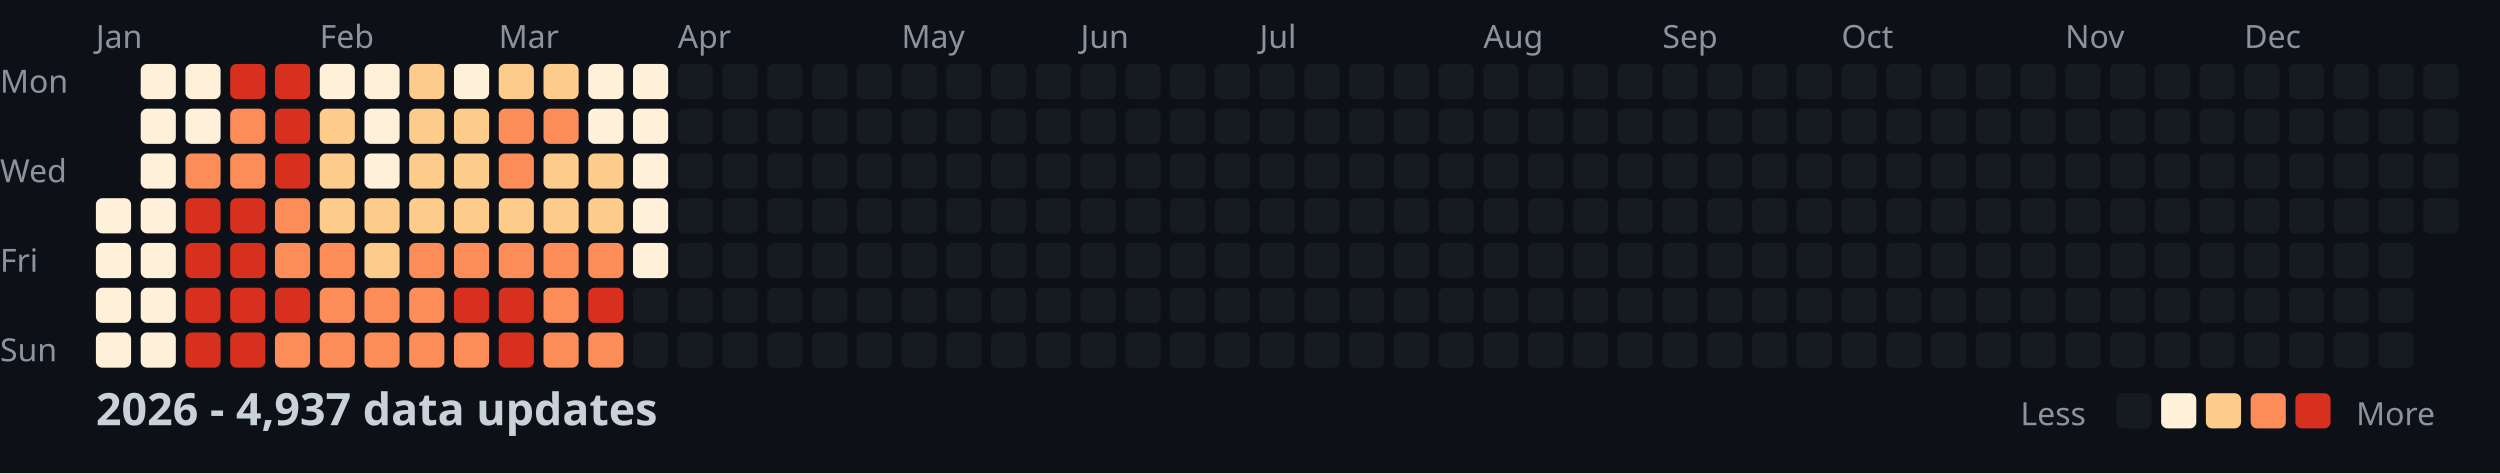
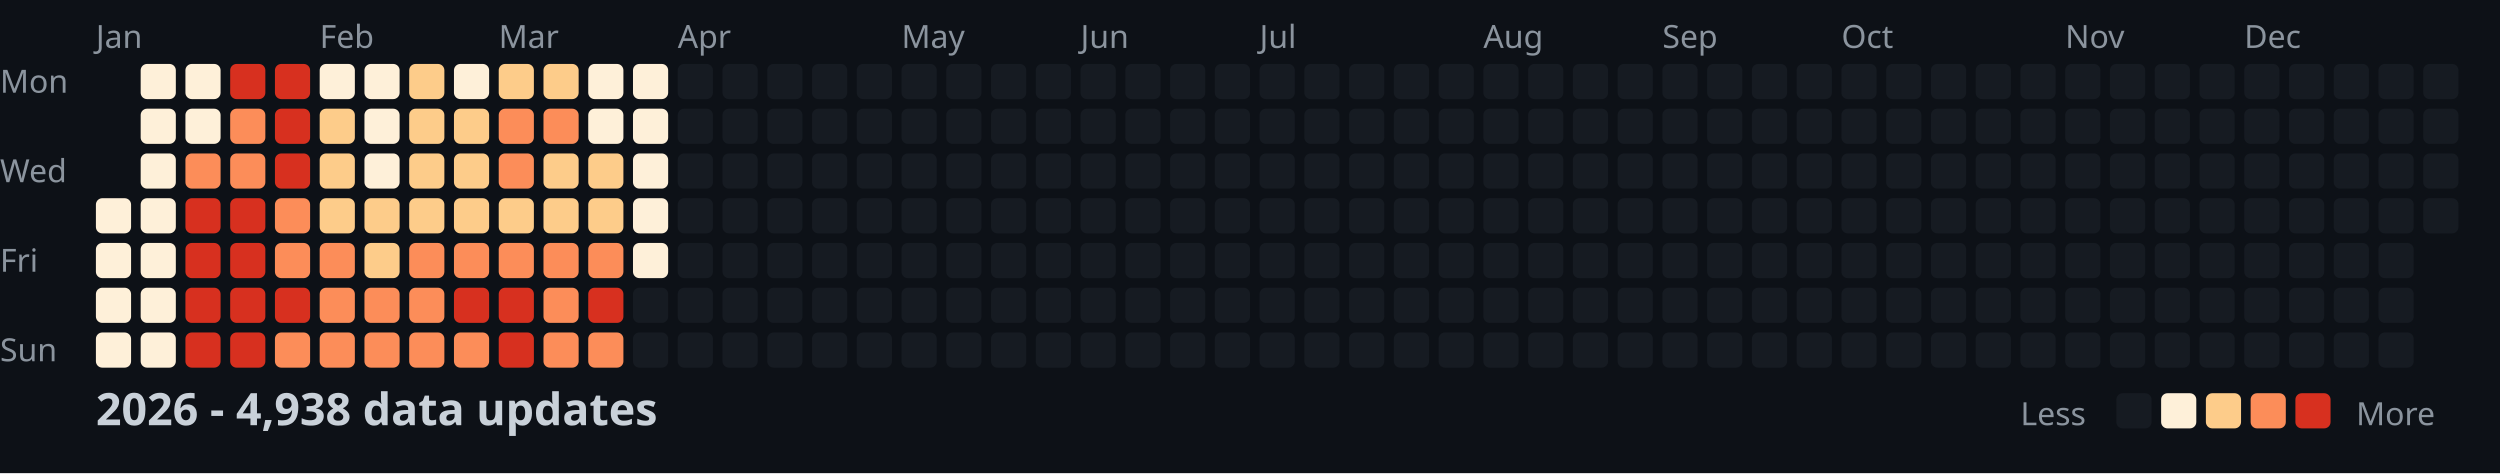
<svg xmlns="http://www.w3.org/2000/svg" width="782" height="148">
  <style>
    .month { font: 10px sans-serif; fill: #8b949e; }
    .day { font: 10px sans-serif; fill: #8b949e; }
    .title { font: bold 14px sans-serif; fill: #c9d1d9; }
    .legend { font: 10px sans-serif; fill: #8b949e; }
  </style>
  <rect width="100%" height="100%" fill="#0d1117" />
  <text x="0" y="29" class="day">Mon</text>
  <text x="0" y="57" class="day">Wed</text>
  <text x="0" y="85" class="day">Fri</text>
  <text x="0" y="113" class="day">Sun</text>
  <text x="30" y="15" class="month">Jan</text>
  <text x="100" y="15" class="month">Feb</text>
  <text x="156" y="15" class="month">Mar</text>
  <text x="212" y="15" class="month">Apr</text>
  <text x="282" y="15" class="month">May</text>
  <text x="338" y="15" class="month">Jun</text>
  <text x="394" y="15" class="month">Jul</text>
  <text x="464" y="15" class="month">Aug</text>
  <text x="520" y="15" class="month">Sep</text>
  <text x="576" y="15" class="month">Oct</text>
  <text x="646" y="15" class="month">Nov</text>
  <text x="702" y="15" class="month">Dec</text>
  <rect x="30" y="62" width="11" height="11" fill="#fef0d9" rx="2" />
  <rect x="30" y="76" width="11" height="11" fill="#fef0d9" rx="2" />
  <rect x="30" y="90" width="11" height="11" fill="#fef0d9" rx="2" />
  <rect x="30" y="104" width="11" height="11" fill="#fef0d9" rx="2" />
  <rect x="44" y="20" width="11" height="11" fill="#fef0d9" rx="2" />
  <rect x="44" y="34" width="11" height="11" fill="#fef0d9" rx="2" />
  <rect x="44" y="48" width="11" height="11" fill="#fef0d9" rx="2" />
  <rect x="44" y="62" width="11" height="11" fill="#fef0d9" rx="2" />
  <rect x="44" y="76" width="11" height="11" fill="#fef0d9" rx="2" />
  <rect x="44" y="90" width="11" height="11" fill="#fef0d9" rx="2" />
  <rect x="44" y="104" width="11" height="11" fill="#fef0d9" rx="2" />
  <rect x="58" y="20" width="11" height="11" fill="#fef0d9" rx="2" />
  <rect x="58" y="34" width="11" height="11" fill="#fef0d9" rx="2" />
  <rect x="58" y="48" width="11" height="11" fill="#fc8d59" rx="2" />
  <rect x="58" y="62" width="11" height="11" fill="#d7301f" rx="2" />
  <rect x="58" y="76" width="11" height="11" fill="#d7301f" rx="2" />
  <rect x="58" y="90" width="11" height="11" fill="#d7301f" rx="2" />
  <rect x="58" y="104" width="11" height="11" fill="#d7301f" rx="2" />
  <rect x="72" y="20" width="11" height="11" fill="#d7301f" rx="2" />
  <rect x="72" y="34" width="11" height="11" fill="#fc8d59" rx="2" />
  <rect x="72" y="48" width="11" height="11" fill="#fc8d59" rx="2" />
  <rect x="72" y="62" width="11" height="11" fill="#d7301f" rx="2" />
  <rect x="72" y="76" width="11" height="11" fill="#d7301f" rx="2" />
  <rect x="72" y="90" width="11" height="11" fill="#d7301f" rx="2" />
  <rect x="72" y="104" width="11" height="11" fill="#d7301f" rx="2" />
  <rect x="86" y="20" width="11" height="11" fill="#d7301f" rx="2" />
  <rect x="86" y="34" width="11" height="11" fill="#d7301f" rx="2" />
  <rect x="86" y="48" width="11" height="11" fill="#d7301f" rx="2" />
  <rect x="86" y="62" width="11" height="11" fill="#fc8d59" rx="2" />
  <rect x="86" y="76" width="11" height="11" fill="#fc8d59" rx="2" />
  <rect x="86" y="90" width="11" height="11" fill="#d7301f" rx="2" />
  <rect x="86" y="104" width="11" height="11" fill="#fc8d59" rx="2" />
  <rect x="100" y="20" width="11" height="11" fill="#fef0d9" rx="2" />
  <rect x="100" y="34" width="11" height="11" fill="#fdcc8a" rx="2" />
  <rect x="100" y="48" width="11" height="11" fill="#fdcc8a" rx="2" />
  <rect x="100" y="62" width="11" height="11" fill="#fdcc8a" rx="2" />
  <rect x="100" y="76" width="11" height="11" fill="#fc8d59" rx="2" />
  <rect x="100" y="90" width="11" height="11" fill="#fc8d59" rx="2" />
  <rect x="100" y="104" width="11" height="11" fill="#fc8d59" rx="2" />
  <rect x="114" y="20" width="11" height="11" fill="#fef0d9" rx="2" />
  <rect x="114" y="34" width="11" height="11" fill="#fef0d9" rx="2" />
  <rect x="114" y="48" width="11" height="11" fill="#fef0d9" rx="2" />
  <rect x="114" y="62" width="11" height="11" fill="#fdcc8a" rx="2" />
  <rect x="114" y="76" width="11" height="11" fill="#fdcc8a" rx="2" />
  <rect x="114" y="90" width="11" height="11" fill="#fc8d59" rx="2" />
  <rect x="114" y="104" width="11" height="11" fill="#fc8d59" rx="2" />
  <rect x="128" y="20" width="11" height="11" fill="#fdcc8a" rx="2" />
  <rect x="128" y="34" width="11" height="11" fill="#fdcc8a" rx="2" />
  <rect x="128" y="48" width="11" height="11" fill="#fdcc8a" rx="2" />
  <rect x="128" y="62" width="11" height="11" fill="#fdcc8a" rx="2" />
  <rect x="128" y="76" width="11" height="11" fill="#fc8d59" rx="2" />
  <rect x="128" y="90" width="11" height="11" fill="#fc8d59" rx="2" />
  <rect x="128" y="104" width="11" height="11" fill="#fc8d59" rx="2" />
  <rect x="142" y="20" width="11" height="11" fill="#fef0d9" rx="2" />
  <rect x="142" y="34" width="11" height="11" fill="#fdcc8a" rx="2" />
  <rect x="142" y="48" width="11" height="11" fill="#fdcc8a" rx="2" />
  <rect x="142" y="62" width="11" height="11" fill="#fdcc8a" rx="2" />
  <rect x="142" y="76" width="11" height="11" fill="#fc8d59" rx="2" />
  <rect x="142" y="90" width="11" height="11" fill="#d7301f" rx="2" />
  <rect x="142" y="104" width="11" height="11" fill="#fc8d59" rx="2" />
  <rect x="156" y="20" width="11" height="11" fill="#fdcc8a" rx="2" />
  <rect x="156" y="34" width="11" height="11" fill="#fc8d59" rx="2" />
  <rect x="156" y="48" width="11" height="11" fill="#fc8d59" rx="2" />
  <rect x="156" y="62" width="11" height="11" fill="#fdcc8a" rx="2" />
  <rect x="156" y="76" width="11" height="11" fill="#fc8d59" rx="2" />
  <rect x="156" y="90" width="11" height="11" fill="#d7301f" rx="2" />
  <rect x="156" y="104" width="11" height="11" fill="#d7301f" rx="2" />
  <rect x="170" y="20" width="11" height="11" fill="#fdcc8a" rx="2" />
  <rect x="170" y="34" width="11" height="11" fill="#fc8d59" rx="2" />
  <rect x="170" y="48" width="11" height="11" fill="#fdcc8a" rx="2" />
  <rect x="170" y="62" width="11" height="11" fill="#fdcc8a" rx="2" />
  <rect x="170" y="76" width="11" height="11" fill="#fc8d59" rx="2" />
  <rect x="170" y="90" width="11" height="11" fill="#fc8d59" rx="2" />
  <rect x="170" y="104" width="11" height="11" fill="#fc8d59" rx="2" />
  <rect x="184" y="20" width="11" height="11" fill="#fef0d9" rx="2" />
  <rect x="184" y="34" width="11" height="11" fill="#fef0d9" rx="2" />
  <rect x="184" y="48" width="11" height="11" fill="#fdcc8a" rx="2" />
  <rect x="184" y="62" width="11" height="11" fill="#fdcc8a" rx="2" />
  <rect x="184" y="76" width="11" height="11" fill="#fc8d59" rx="2" />
  <rect x="184" y="90" width="11" height="11" fill="#d7301f" rx="2" />
  <rect x="184" y="104" width="11" height="11" fill="#fc8d59" rx="2" />
  <rect x="198" y="20" width="11" height="11" fill="#fef0d9" rx="2" />
  <rect x="198" y="34" width="11" height="11" fill="#fef0d9" rx="2" />
  <rect x="198" y="48" width="11" height="11" fill="#fef0d9" rx="2" />
  <rect x="198" y="62" width="11" height="11" fill="#fef0d9" rx="2" />
  <rect x="198" y="76" width="11" height="11" fill="#fef0d9" rx="2" />
  <rect x="198" y="90" width="11" height="11" fill="#161b22" rx="2" />
  <rect x="198" y="104" width="11" height="11" fill="#161b22" rx="2" />
  <rect x="212" y="20" width="11" height="11" fill="#161b22" rx="2" />
  <rect x="212" y="34" width="11" height="11" fill="#161b22" rx="2" />
  <rect x="212" y="48" width="11" height="11" fill="#161b22" rx="2" />
  <rect x="212" y="62" width="11" height="11" fill="#161b22" rx="2" />
  <rect x="212" y="76" width="11" height="11" fill="#161b22" rx="2" />
  <rect x="212" y="90" width="11" height="11" fill="#161b22" rx="2" />
  <rect x="212" y="104" width="11" height="11" fill="#161b22" rx="2" />
  <rect x="226" y="20" width="11" height="11" fill="#161b22" rx="2" />
  <rect x="226" y="34" width="11" height="11" fill="#161b22" rx="2" />
  <rect x="226" y="48" width="11" height="11" fill="#161b22" rx="2" />
  <rect x="226" y="62" width="11" height="11" fill="#161b22" rx="2" />
  <rect x="226" y="76" width="11" height="11" fill="#161b22" rx="2" />
  <rect x="226" y="90" width="11" height="11" fill="#161b22" rx="2" />
  <rect x="226" y="104" width="11" height="11" fill="#161b22" rx="2" />
  <rect x="240" y="20" width="11" height="11" fill="#161b22" rx="2" />
  <rect x="240" y="34" width="11" height="11" fill="#161b22" rx="2" />
  <rect x="240" y="48" width="11" height="11" fill="#161b22" rx="2" />
  <rect x="240" y="62" width="11" height="11" fill="#161b22" rx="2" />
  <rect x="240" y="76" width="11" height="11" fill="#161b22" rx="2" />
  <rect x="240" y="90" width="11" height="11" fill="#161b22" rx="2" />
  <rect x="240" y="104" width="11" height="11" fill="#161b22" rx="2" />
  <rect x="254" y="20" width="11" height="11" fill="#161b22" rx="2" />
  <rect x="254" y="34" width="11" height="11" fill="#161b22" rx="2" />
  <rect x="254" y="48" width="11" height="11" fill="#161b22" rx="2" />
  <rect x="254" y="62" width="11" height="11" fill="#161b22" rx="2" />
  <rect x="254" y="76" width="11" height="11" fill="#161b22" rx="2" />
  <rect x="254" y="90" width="11" height="11" fill="#161b22" rx="2" />
  <rect x="254" y="104" width="11" height="11" fill="#161b22" rx="2" />
  <rect x="268" y="20" width="11" height="11" fill="#161b22" rx="2" />
  <rect x="268" y="34" width="11" height="11" fill="#161b22" rx="2" />
  <rect x="268" y="48" width="11" height="11" fill="#161b22" rx="2" />
  <rect x="268" y="62" width="11" height="11" fill="#161b22" rx="2" />
  <rect x="268" y="76" width="11" height="11" fill="#161b22" rx="2" />
  <rect x="268" y="90" width="11" height="11" fill="#161b22" rx="2" />
  <rect x="268" y="104" width="11" height="11" fill="#161b22" rx="2" />
  <rect x="282" y="20" width="11" height="11" fill="#161b22" rx="2" />
  <rect x="282" y="34" width="11" height="11" fill="#161b22" rx="2" />
  <rect x="282" y="48" width="11" height="11" fill="#161b22" rx="2" />
  <rect x="282" y="62" width="11" height="11" fill="#161b22" rx="2" />
  <rect x="282" y="76" width="11" height="11" fill="#161b22" rx="2" />
  <rect x="282" y="90" width="11" height="11" fill="#161b22" rx="2" />
  <rect x="282" y="104" width="11" height="11" fill="#161b22" rx="2" />
  <rect x="296" y="20" width="11" height="11" fill="#161b22" rx="2" />
  <rect x="296" y="34" width="11" height="11" fill="#161b22" rx="2" />
  <rect x="296" y="48" width="11" height="11" fill="#161b22" rx="2" />
  <rect x="296" y="62" width="11" height="11" fill="#161b22" rx="2" />
  <rect x="296" y="76" width="11" height="11" fill="#161b22" rx="2" />
  <rect x="296" y="90" width="11" height="11" fill="#161b22" rx="2" />
  <rect x="296" y="104" width="11" height="11" fill="#161b22" rx="2" />
  <rect x="310" y="20" width="11" height="11" fill="#161b22" rx="2" />
  <rect x="310" y="34" width="11" height="11" fill="#161b22" rx="2" />
  <rect x="310" y="48" width="11" height="11" fill="#161b22" rx="2" />
  <rect x="310" y="62" width="11" height="11" fill="#161b22" rx="2" />
  <rect x="310" y="76" width="11" height="11" fill="#161b22" rx="2" />
  <rect x="310" y="90" width="11" height="11" fill="#161b22" rx="2" />
  <rect x="310" y="104" width="11" height="11" fill="#161b22" rx="2" />
  <rect x="324" y="20" width="11" height="11" fill="#161b22" rx="2" />
  <rect x="324" y="34" width="11" height="11" fill="#161b22" rx="2" />
  <rect x="324" y="48" width="11" height="11" fill="#161b22" rx="2" />
  <rect x="324" y="62" width="11" height="11" fill="#161b22" rx="2" />
  <rect x="324" y="76" width="11" height="11" fill="#161b22" rx="2" />
  <rect x="324" y="90" width="11" height="11" fill="#161b22" rx="2" />
  <rect x="324" y="104" width="11" height="11" fill="#161b22" rx="2" />
  <rect x="338" y="20" width="11" height="11" fill="#161b22" rx="2" />
  <rect x="338" y="34" width="11" height="11" fill="#161b22" rx="2" />
  <rect x="338" y="48" width="11" height="11" fill="#161b22" rx="2" />
  <rect x="338" y="62" width="11" height="11" fill="#161b22" rx="2" />
  <rect x="338" y="76" width="11" height="11" fill="#161b22" rx="2" />
  <rect x="338" y="90" width="11" height="11" fill="#161b22" rx="2" />
  <rect x="338" y="104" width="11" height="11" fill="#161b22" rx="2" />
  <rect x="352" y="20" width="11" height="11" fill="#161b22" rx="2" />
  <rect x="352" y="34" width="11" height="11" fill="#161b22" rx="2" />
  <rect x="352" y="48" width="11" height="11" fill="#161b22" rx="2" />
  <rect x="352" y="62" width="11" height="11" fill="#161b22" rx="2" />
  <rect x="352" y="76" width="11" height="11" fill="#161b22" rx="2" />
  <rect x="352" y="90" width="11" height="11" fill="#161b22" rx="2" />
  <rect x="352" y="104" width="11" height="11" fill="#161b22" rx="2" />
  <rect x="366" y="20" width="11" height="11" fill="#161b22" rx="2" />
  <rect x="366" y="34" width="11" height="11" fill="#161b22" rx="2" />
  <rect x="366" y="48" width="11" height="11" fill="#161b22" rx="2" />
  <rect x="366" y="62" width="11" height="11" fill="#161b22" rx="2" />
  <rect x="366" y="76" width="11" height="11" fill="#161b22" rx="2" />
  <rect x="366" y="90" width="11" height="11" fill="#161b22" rx="2" />
  <rect x="366" y="104" width="11" height="11" fill="#161b22" rx="2" />
  <rect x="380" y="20" width="11" height="11" fill="#161b22" rx="2" />
  <rect x="380" y="34" width="11" height="11" fill="#161b22" rx="2" />
  <rect x="380" y="48" width="11" height="11" fill="#161b22" rx="2" />
  <rect x="380" y="62" width="11" height="11" fill="#161b22" rx="2" />
  <rect x="380" y="76" width="11" height="11" fill="#161b22" rx="2" />
  <rect x="380" y="90" width="11" height="11" fill="#161b22" rx="2" />
  <rect x="380" y="104" width="11" height="11" fill="#161b22" rx="2" />
  <rect x="394" y="20" width="11" height="11" fill="#161b22" rx="2" />
  <rect x="394" y="34" width="11" height="11" fill="#161b22" rx="2" />
  <rect x="394" y="48" width="11" height="11" fill="#161b22" rx="2" />
  <rect x="394" y="62" width="11" height="11" fill="#161b22" rx="2" />
  <rect x="394" y="76" width="11" height="11" fill="#161b22" rx="2" />
  <rect x="394" y="90" width="11" height="11" fill="#161b22" rx="2" />
  <rect x="394" y="104" width="11" height="11" fill="#161b22" rx="2" />
  <rect x="408" y="20" width="11" height="11" fill="#161b22" rx="2" />
  <rect x="408" y="34" width="11" height="11" fill="#161b22" rx="2" />
  <rect x="408" y="48" width="11" height="11" fill="#161b22" rx="2" />
  <rect x="408" y="62" width="11" height="11" fill="#161b22" rx="2" />
  <rect x="408" y="76" width="11" height="11" fill="#161b22" rx="2" />
  <rect x="408" y="90" width="11" height="11" fill="#161b22" rx="2" />
  <rect x="408" y="104" width="11" height="11" fill="#161b22" rx="2" />
  <rect x="422" y="20" width="11" height="11" fill="#161b22" rx="2" />
  <rect x="422" y="34" width="11" height="11" fill="#161b22" rx="2" />
  <rect x="422" y="48" width="11" height="11" fill="#161b22" rx="2" />
  <rect x="422" y="62" width="11" height="11" fill="#161b22" rx="2" />
  <rect x="422" y="76" width="11" height="11" fill="#161b22" rx="2" />
  <rect x="422" y="90" width="11" height="11" fill="#161b22" rx="2" />
  <rect x="422" y="104" width="11" height="11" fill="#161b22" rx="2" />
  <rect x="436" y="20" width="11" height="11" fill="#161b22" rx="2" />
  <rect x="436" y="34" width="11" height="11" fill="#161b22" rx="2" />
  <rect x="436" y="48" width="11" height="11" fill="#161b22" rx="2" />
  <rect x="436" y="62" width="11" height="11" fill="#161b22" rx="2" />
  <rect x="436" y="76" width="11" height="11" fill="#161b22" rx="2" />
  <rect x="436" y="90" width="11" height="11" fill="#161b22" rx="2" />
  <rect x="436" y="104" width="11" height="11" fill="#161b22" rx="2" />
  <rect x="450" y="20" width="11" height="11" fill="#161b22" rx="2" />
  <rect x="450" y="34" width="11" height="11" fill="#161b22" rx="2" />
  <rect x="450" y="48" width="11" height="11" fill="#161b22" rx="2" />
  <rect x="450" y="62" width="11" height="11" fill="#161b22" rx="2" />
  <rect x="450" y="76" width="11" height="11" fill="#161b22" rx="2" />
  <rect x="450" y="90" width="11" height="11" fill="#161b22" rx="2" />
  <rect x="450" y="104" width="11" height="11" fill="#161b22" rx="2" />
  <rect x="464" y="20" width="11" height="11" fill="#161b22" rx="2" />
  <rect x="464" y="34" width="11" height="11" fill="#161b22" rx="2" />
  <rect x="464" y="48" width="11" height="11" fill="#161b22" rx="2" />
  <rect x="464" y="62" width="11" height="11" fill="#161b22" rx="2" />
  <rect x="464" y="76" width="11" height="11" fill="#161b22" rx="2" />
  <rect x="464" y="90" width="11" height="11" fill="#161b22" rx="2" />
  <rect x="464" y="104" width="11" height="11" fill="#161b22" rx="2" />
  <rect x="478" y="20" width="11" height="11" fill="#161b22" rx="2" />
  <rect x="478" y="34" width="11" height="11" fill="#161b22" rx="2" />
  <rect x="478" y="48" width="11" height="11" fill="#161b22" rx="2" />
  <rect x="478" y="62" width="11" height="11" fill="#161b22" rx="2" />
  <rect x="478" y="76" width="11" height="11" fill="#161b22" rx="2" />
  <rect x="478" y="90" width="11" height="11" fill="#161b22" rx="2" />
  <rect x="478" y="104" width="11" height="11" fill="#161b22" rx="2" />
  <rect x="492" y="20" width="11" height="11" fill="#161b22" rx="2" />
  <rect x="492" y="34" width="11" height="11" fill="#161b22" rx="2" />
  <rect x="492" y="48" width="11" height="11" fill="#161b22" rx="2" />
  <rect x="492" y="62" width="11" height="11" fill="#161b22" rx="2" />
  <rect x="492" y="76" width="11" height="11" fill="#161b22" rx="2" />
  <rect x="492" y="90" width="11" height="11" fill="#161b22" rx="2" />
  <rect x="492" y="104" width="11" height="11" fill="#161b22" rx="2" />
  <rect x="506" y="20" width="11" height="11" fill="#161b22" rx="2" />
  <rect x="506" y="34" width="11" height="11" fill="#161b22" rx="2" />
  <rect x="506" y="48" width="11" height="11" fill="#161b22" rx="2" />
  <rect x="506" y="62" width="11" height="11" fill="#161b22" rx="2" />
  <rect x="506" y="76" width="11" height="11" fill="#161b22" rx="2" />
  <rect x="506" y="90" width="11" height="11" fill="#161b22" rx="2" />
  <rect x="506" y="104" width="11" height="11" fill="#161b22" rx="2" />
  <rect x="520" y="20" width="11" height="11" fill="#161b22" rx="2" />
  <rect x="520" y="34" width="11" height="11" fill="#161b22" rx="2" />
  <rect x="520" y="48" width="11" height="11" fill="#161b22" rx="2" />
  <rect x="520" y="62" width="11" height="11" fill="#161b22" rx="2" />
  <rect x="520" y="76" width="11" height="11" fill="#161b22" rx="2" />
  <rect x="520" y="90" width="11" height="11" fill="#161b22" rx="2" />
  <rect x="520" y="104" width="11" height="11" fill="#161b22" rx="2" />
  <rect x="534" y="20" width="11" height="11" fill="#161b22" rx="2" />
  <rect x="534" y="34" width="11" height="11" fill="#161b22" rx="2" />
  <rect x="534" y="48" width="11" height="11" fill="#161b22" rx="2" />
  <rect x="534" y="62" width="11" height="11" fill="#161b22" rx="2" />
  <rect x="534" y="76" width="11" height="11" fill="#161b22" rx="2" />
  <rect x="534" y="90" width="11" height="11" fill="#161b22" rx="2" />
  <rect x="534" y="104" width="11" height="11" fill="#161b22" rx="2" />
  <rect x="548" y="20" width="11" height="11" fill="#161b22" rx="2" />
  <rect x="548" y="34" width="11" height="11" fill="#161b22" rx="2" />
  <rect x="548" y="48" width="11" height="11" fill="#161b22" rx="2" />
  <rect x="548" y="62" width="11" height="11" fill="#161b22" rx="2" />
  <rect x="548" y="76" width="11" height="11" fill="#161b22" rx="2" />
  <rect x="548" y="90" width="11" height="11" fill="#161b22" rx="2" />
  <rect x="548" y="104" width="11" height="11" fill="#161b22" rx="2" />
  <rect x="562" y="20" width="11" height="11" fill="#161b22" rx="2" />
  <rect x="562" y="34" width="11" height="11" fill="#161b22" rx="2" />
  <rect x="562" y="48" width="11" height="11" fill="#161b22" rx="2" />
  <rect x="562" y="62" width="11" height="11" fill="#161b22" rx="2" />
  <rect x="562" y="76" width="11" height="11" fill="#161b22" rx="2" />
  <rect x="562" y="90" width="11" height="11" fill="#161b22" rx="2" />
  <rect x="562" y="104" width="11" height="11" fill="#161b22" rx="2" />
  <rect x="576" y="20" width="11" height="11" fill="#161b22" rx="2" />
  <rect x="576" y="34" width="11" height="11" fill="#161b22" rx="2" />
  <rect x="576" y="48" width="11" height="11" fill="#161b22" rx="2" />
  <rect x="576" y="62" width="11" height="11" fill="#161b22" rx="2" />
  <rect x="576" y="76" width="11" height="11" fill="#161b22" rx="2" />
  <rect x="576" y="90" width="11" height="11" fill="#161b22" rx="2" />
  <rect x="576" y="104" width="11" height="11" fill="#161b22" rx="2" />
  <rect x="590" y="20" width="11" height="11" fill="#161b22" rx="2" />
  <rect x="590" y="34" width="11" height="11" fill="#161b22" rx="2" />
  <rect x="590" y="48" width="11" height="11" fill="#161b22" rx="2" />
  <rect x="590" y="62" width="11" height="11" fill="#161b22" rx="2" />
  <rect x="590" y="76" width="11" height="11" fill="#161b22" rx="2" />
  <rect x="590" y="90" width="11" height="11" fill="#161b22" rx="2" />
  <rect x="590" y="104" width="11" height="11" fill="#161b22" rx="2" />
  <rect x="604" y="20" width="11" height="11" fill="#161b22" rx="2" />
  <rect x="604" y="34" width="11" height="11" fill="#161b22" rx="2" />
  <rect x="604" y="48" width="11" height="11" fill="#161b22" rx="2" />
  <rect x="604" y="62" width="11" height="11" fill="#161b22" rx="2" />
  <rect x="604" y="76" width="11" height="11" fill="#161b22" rx="2" />
  <rect x="604" y="90" width="11" height="11" fill="#161b22" rx="2" />
  <rect x="604" y="104" width="11" height="11" fill="#161b22" rx="2" />
  <rect x="618" y="20" width="11" height="11" fill="#161b22" rx="2" />
  <rect x="618" y="34" width="11" height="11" fill="#161b22" rx="2" />
  <rect x="618" y="48" width="11" height="11" fill="#161b22" rx="2" />
  <rect x="618" y="62" width="11" height="11" fill="#161b22" rx="2" />
  <rect x="618" y="76" width="11" height="11" fill="#161b22" rx="2" />
  <rect x="618" y="90" width="11" height="11" fill="#161b22" rx="2" />
  <rect x="618" y="104" width="11" height="11" fill="#161b22" rx="2" />
  <rect x="632" y="20" width="11" height="11" fill="#161b22" rx="2" />
  <rect x="632" y="34" width="11" height="11" fill="#161b22" rx="2" />
  <rect x="632" y="48" width="11" height="11" fill="#161b22" rx="2" />
  <rect x="632" y="62" width="11" height="11" fill="#161b22" rx="2" />
  <rect x="632" y="76" width="11" height="11" fill="#161b22" rx="2" />
  <rect x="632" y="90" width="11" height="11" fill="#161b22" rx="2" />
  <rect x="632" y="104" width="11" height="11" fill="#161b22" rx="2" />
  <rect x="646" y="20" width="11" height="11" fill="#161b22" rx="2" />
  <rect x="646" y="34" width="11" height="11" fill="#161b22" rx="2" />
  <rect x="646" y="48" width="11" height="11" fill="#161b22" rx="2" />
  <rect x="646" y="62" width="11" height="11" fill="#161b22" rx="2" />
  <rect x="646" y="76" width="11" height="11" fill="#161b22" rx="2" />
  <rect x="646" y="90" width="11" height="11" fill="#161b22" rx="2" />
  <rect x="646" y="104" width="11" height="11" fill="#161b22" rx="2" />
  <rect x="660" y="20" width="11" height="11" fill="#161b22" rx="2" />
  <rect x="660" y="34" width="11" height="11" fill="#161b22" rx="2" />
  <rect x="660" y="48" width="11" height="11" fill="#161b22" rx="2" />
  <rect x="660" y="62" width="11" height="11" fill="#161b22" rx="2" />
  <rect x="660" y="76" width="11" height="11" fill="#161b22" rx="2" />
  <rect x="660" y="90" width="11" height="11" fill="#161b22" rx="2" />
  <rect x="660" y="104" width="11" height="11" fill="#161b22" rx="2" />
  <rect x="674" y="20" width="11" height="11" fill="#161b22" rx="2" />
  <rect x="674" y="34" width="11" height="11" fill="#161b22" rx="2" />
  <rect x="674" y="48" width="11" height="11" fill="#161b22" rx="2" />
  <rect x="674" y="62" width="11" height="11" fill="#161b22" rx="2" />
  <rect x="674" y="76" width="11" height="11" fill="#161b22" rx="2" />
  <rect x="674" y="90" width="11" height="11" fill="#161b22" rx="2" />
  <rect x="674" y="104" width="11" height="11" fill="#161b22" rx="2" />
  <rect x="688" y="20" width="11" height="11" fill="#161b22" rx="2" />
  <rect x="688" y="34" width="11" height="11" fill="#161b22" rx="2" />
  <rect x="688" y="48" width="11" height="11" fill="#161b22" rx="2" />
  <rect x="688" y="62" width="11" height="11" fill="#161b22" rx="2" />
  <rect x="688" y="76" width="11" height="11" fill="#161b22" rx="2" />
  <rect x="688" y="90" width="11" height="11" fill="#161b22" rx="2" />
  <rect x="688" y="104" width="11" height="11" fill="#161b22" rx="2" />
  <rect x="702" y="20" width="11" height="11" fill="#161b22" rx="2" />
  <rect x="702" y="34" width="11" height="11" fill="#161b22" rx="2" />
  <rect x="702" y="48" width="11" height="11" fill="#161b22" rx="2" />
  <rect x="702" y="62" width="11" height="11" fill="#161b22" rx="2" />
  <rect x="702" y="76" width="11" height="11" fill="#161b22" rx="2" />
  <rect x="702" y="90" width="11" height="11" fill="#161b22" rx="2" />
  <rect x="702" y="104" width="11" height="11" fill="#161b22" rx="2" />
  <rect x="716" y="20" width="11" height="11" fill="#161b22" rx="2" />
  <rect x="716" y="34" width="11" height="11" fill="#161b22" rx="2" />
  <rect x="716" y="48" width="11" height="11" fill="#161b22" rx="2" />
  <rect x="716" y="62" width="11" height="11" fill="#161b22" rx="2" />
  <rect x="716" y="76" width="11" height="11" fill="#161b22" rx="2" />
  <rect x="716" y="90" width="11" height="11" fill="#161b22" rx="2" />
  <rect x="716" y="104" width="11" height="11" fill="#161b22" rx="2" />
  <rect x="730" y="20" width="11" height="11" fill="#161b22" rx="2" />
  <rect x="730" y="34" width="11" height="11" fill="#161b22" rx="2" />
  <rect x="730" y="48" width="11" height="11" fill="#161b22" rx="2" />
  <rect x="730" y="62" width="11" height="11" fill="#161b22" rx="2" />
  <rect x="730" y="76" width="11" height="11" fill="#161b22" rx="2" />
  <rect x="730" y="90" width="11" height="11" fill="#161b22" rx="2" />
  <rect x="730" y="104" width="11" height="11" fill="#161b22" rx="2" />
  <rect x="744" y="20" width="11" height="11" fill="#161b22" rx="2" />
  <rect x="744" y="34" width="11" height="11" fill="#161b22" rx="2" />
  <rect x="744" y="48" width="11" height="11" fill="#161b22" rx="2" />
  <rect x="744" y="62" width="11" height="11" fill="#161b22" rx="2" />
  <rect x="744" y="76" width="11" height="11" fill="#161b22" rx="2" />
  <rect x="744" y="90" width="11" height="11" fill="#161b22" rx="2" />
  <rect x="744" y="104" width="11" height="11" fill="#161b22" rx="2" />
  <rect x="758" y="20" width="11" height="11" fill="#161b22" rx="2" />
  <rect x="758" y="34" width="11" height="11" fill="#161b22" rx="2" />
  <rect x="758" y="48" width="11" height="11" fill="#161b22" rx="2" />
  <rect x="758" y="62" width="11" height="11" fill="#161b22" rx="2" />
-   <text x="30" y="133" class="title">2026 - 4,937 data updates</text>
+   <text x="30" y="133" class="title">2026 - 4,938 data updates</text>
  <text x="632" y="133" class="legend">Less</text>
  <rect x="662" y="123" width="11" height="11" fill="#161b22" rx="2" />
  <rect x="676" y="123" width="11" height="11" fill="#fef0d9" rx="2" />
  <rect x="690" y="123" width="11" height="11" fill="#fdcc8a" rx="2" />
  <rect x="704" y="123" width="11" height="11" fill="#fc8d59" rx="2" />
  <rect x="718" y="123" width="11" height="11" fill="#d7301f" rx="2" />
  <text x="737" y="133" class="legend">More</text>
</svg>
